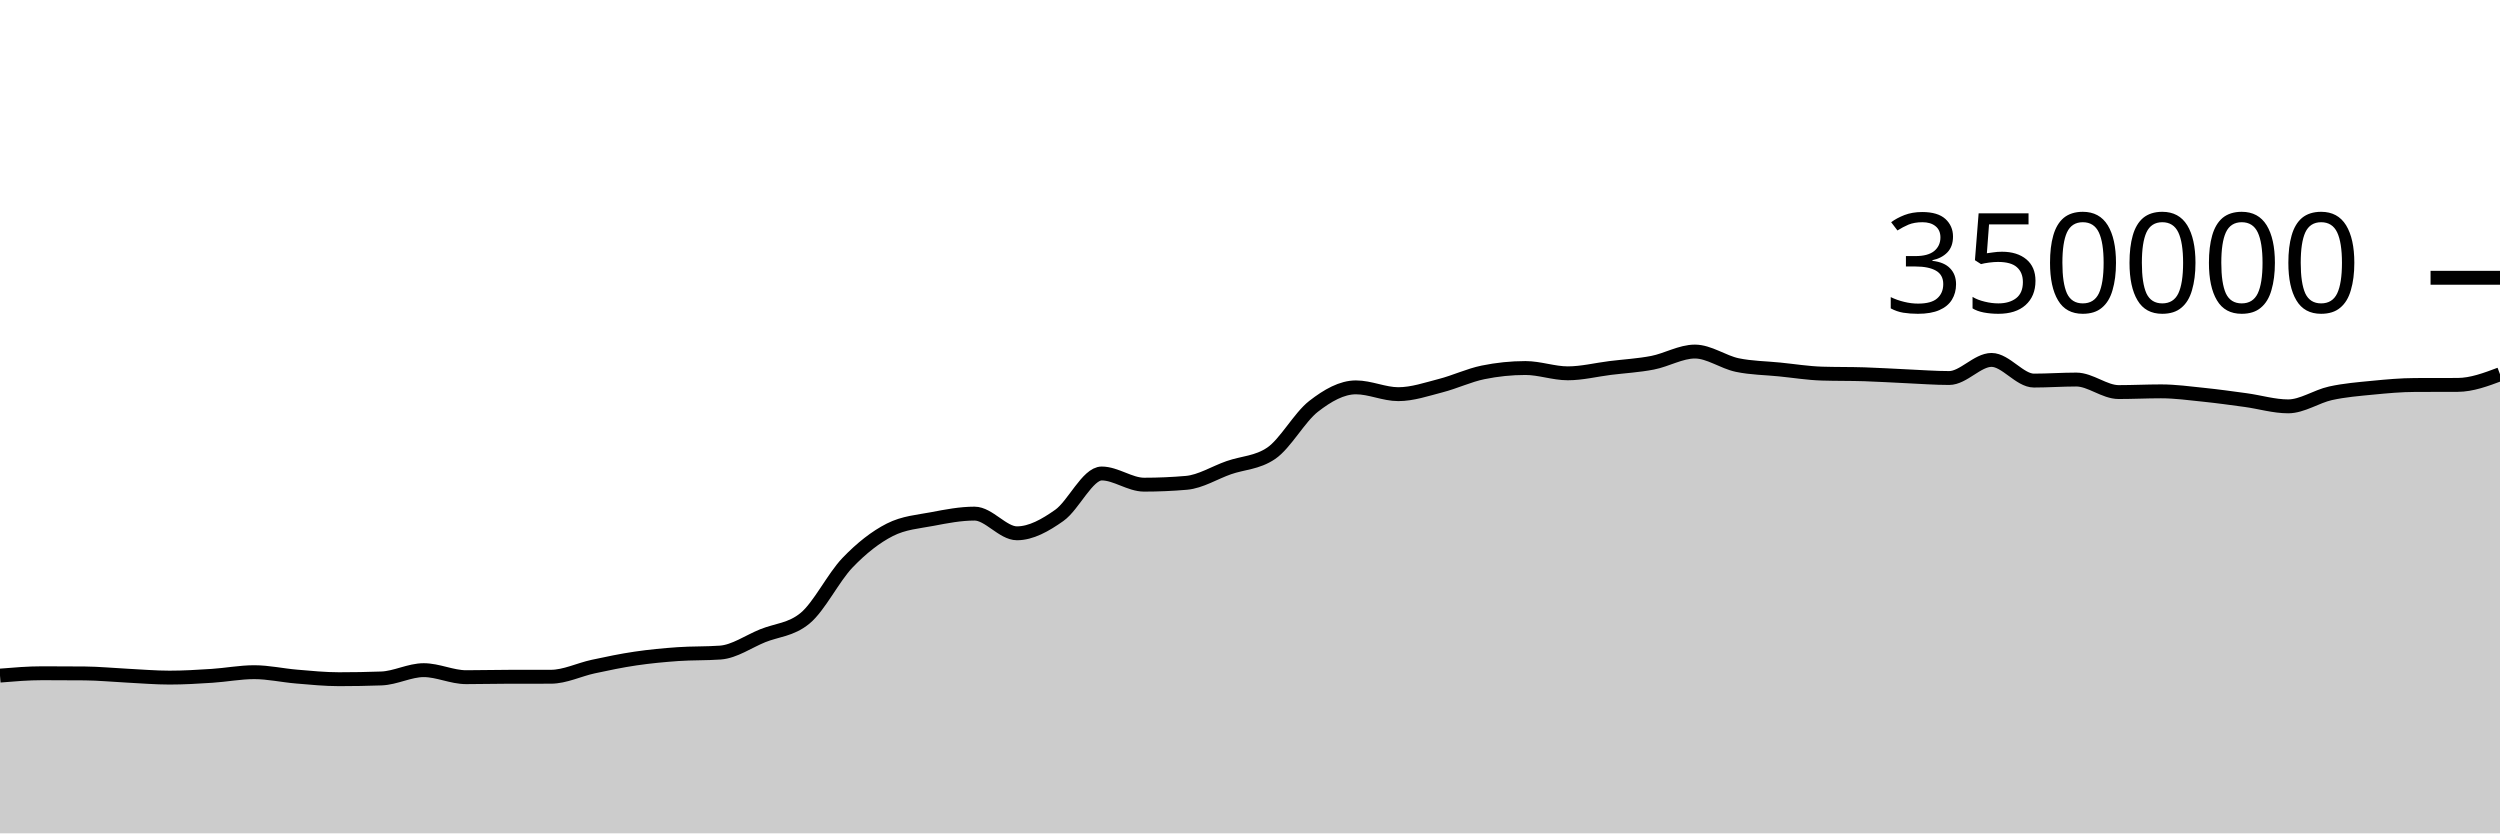
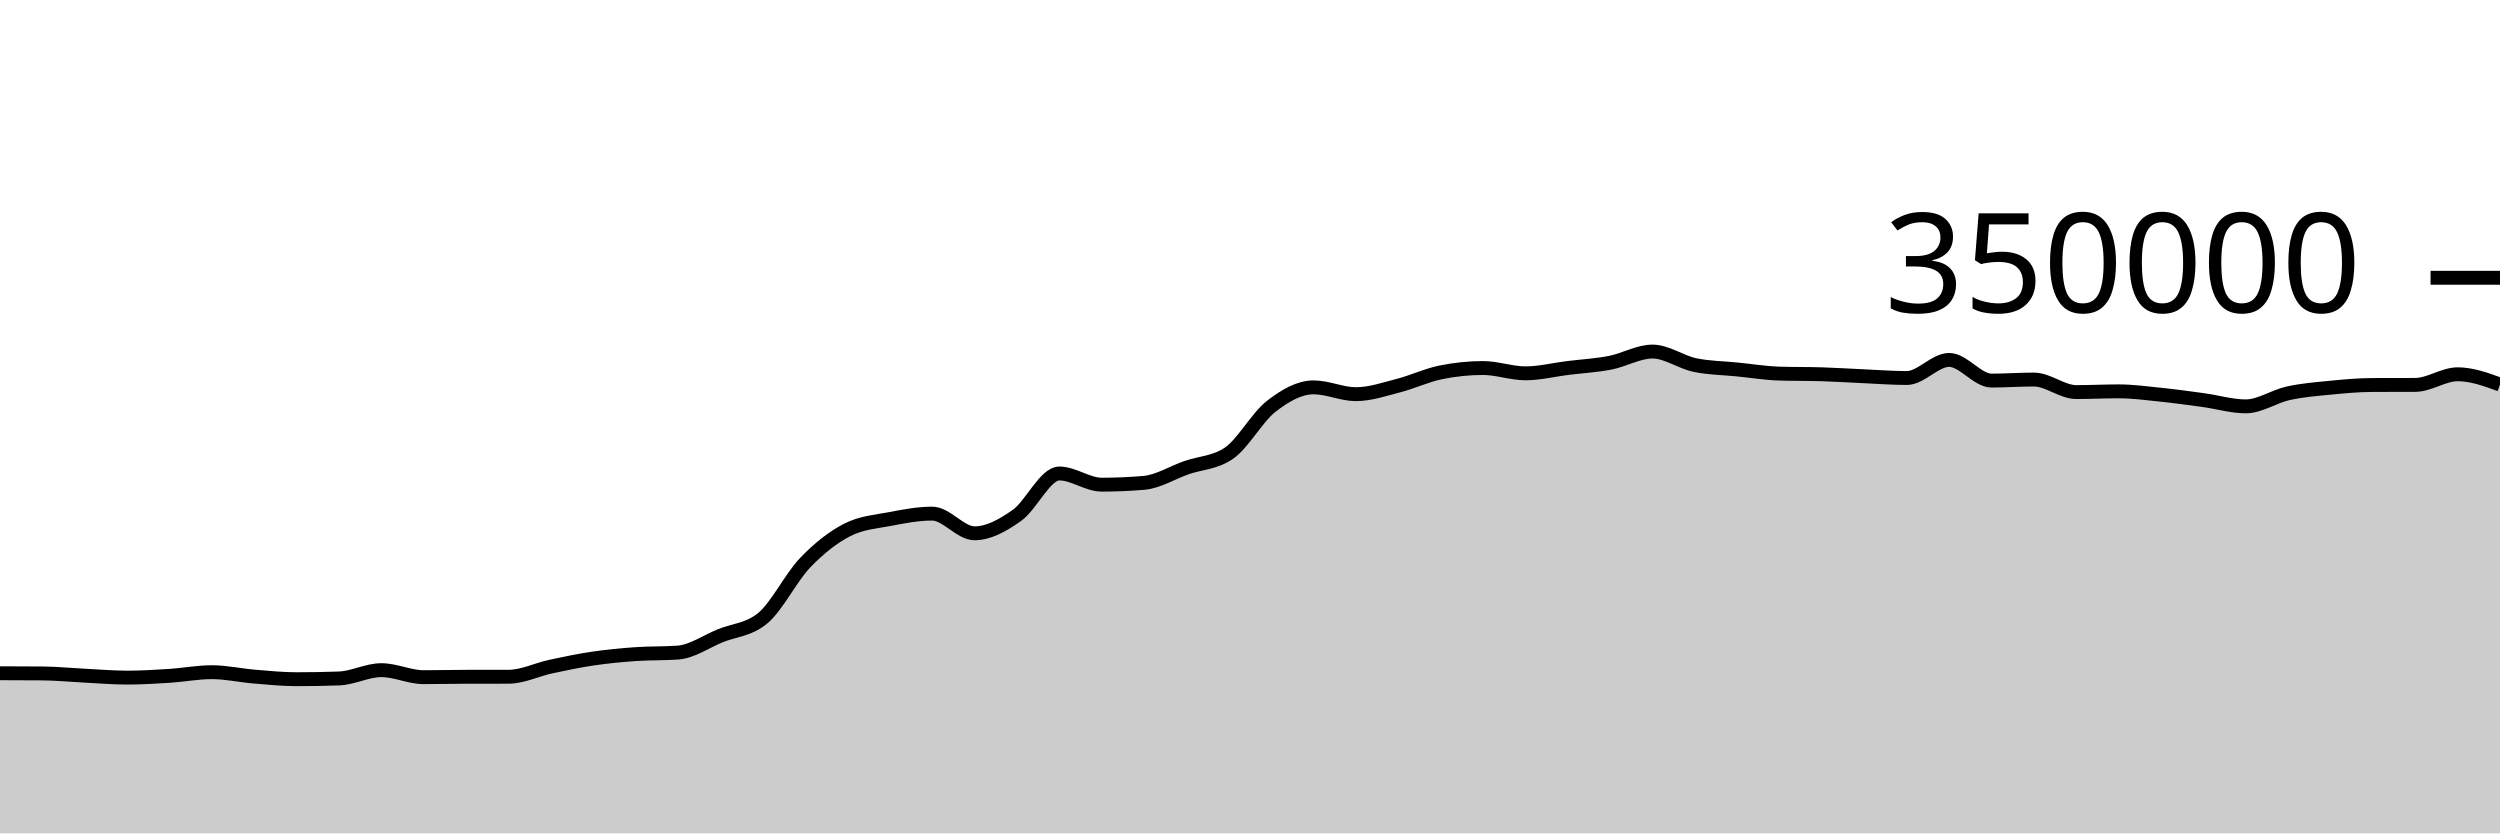
<svg xmlns="http://www.w3.org/2000/svg" viewBox="0 0 180 60">
  <g transform="translate(0,20)">
-     <path class="area" fill="rgba(0, 0, 0, 0.2)" d="M0,28.643C1.017,28.558,2.034,28.474,3.051,28.474C4.068,28.474,5.085,28.478,6.102,28.487C7.119,28.496,8.136,28.598,9.153,28.648C10.169,28.699,11.186,28.788,12.203,28.788C13.22,28.788,14.237,28.727,15.254,28.661C16.271,28.596,17.288,28.397,18.305,28.397C19.322,28.397,20.339,28.63,21.356,28.714C22.373,28.799,23.39,28.903,24.407,28.903C25.424,28.903,26.441,28.885,27.458,28.849C28.475,28.813,29.492,28.251,30.508,28.251C31.525,28.251,32.542,28.757,33.559,28.757C34.576,28.757,35.593,28.729,36.61,28.728C37.627,28.727,38.644,28.727,39.661,28.726C40.678,28.725,41.695,28.213,42.712,27.994C43.729,27.775,44.746,27.562,45.763,27.413C46.78,27.263,47.797,27.168,48.814,27.096C49.831,27.025,50.847,27.059,51.864,26.985C52.881,26.911,53.898,26.185,54.915,25.773C55.932,25.361,56.949,25.353,57.966,24.513C58.983,23.673,60,21.581,61.017,20.52C62.034,19.459,63.051,18.663,64.068,18.146C65.085,17.629,66.102,17.565,67.119,17.371C68.136,17.176,69.153,16.98,70.169,16.98C71.186,16.98,72.203,18.398,73.22,18.398C74.237,18.398,75.254,17.825,76.271,17.107C77.288,16.389,78.305,14.091,79.322,14.091C80.339,14.091,81.356,14.896,82.373,14.896C83.39,14.896,84.407,14.852,85.424,14.764C86.441,14.676,87.458,14.026,88.475,13.672C89.492,13.317,90.508,13.327,91.525,12.637C92.542,11.947,93.559,10.049,94.576,9.258C95.593,8.467,96.61,7.89,97.627,7.89C98.644,7.89,99.661,8.38,100.678,8.38C101.695,8.38,102.712,8.028,103.729,7.766C104.746,7.505,105.763,7.019,106.78,6.811C107.797,6.603,108.814,6.498,109.831,6.498C110.847,6.498,111.864,6.879,112.881,6.879C113.898,6.879,114.915,6.622,115.932,6.495C116.949,6.369,117.966,6.315,118.983,6.118C120,5.92,121.017,5.312,122.034,5.312C123.051,5.312,124.068,6.072,125.085,6.284C126.102,6.496,127.119,6.499,128.136,6.602C129.153,6.704,130.169,6.869,131.186,6.9C132.203,6.932,133.22,6.916,134.237,6.948C135.254,6.979,136.271,7.047,137.288,7.092C138.305,7.137,139.322,7.217,140.339,7.217C141.356,7.217,142.373,5.914,143.39,5.914C144.407,5.914,145.424,7.402,146.441,7.402C147.458,7.402,148.475,7.327,149.492,7.327C150.508,7.327,151.525,8.229,152.542,8.229C153.559,8.229,154.576,8.177,155.593,8.177C156.61,8.177,157.627,8.317,158.644,8.422C159.661,8.527,160.678,8.668,161.695,8.807C162.712,8.947,163.729,9.258,164.746,9.258C165.763,9.258,166.78,8.541,167.797,8.317C168.814,8.093,169.831,8.013,170.847,7.914C171.864,7.814,172.881,7.722,173.898,7.719C174.915,7.715,175.932,7.717,176.949,7.713C177.966,7.71,178.983,7.328,180,6.947L180,40C178.983,40,177.966,40,176.949,40C175.932,40,174.915,40,173.898,40C172.881,40,171.864,40,170.847,40C169.831,40,168.814,40,167.797,40C166.78,40,165.763,40,164.746,40C163.729,40,162.712,40,161.695,40C160.678,40,159.661,40,158.644,40C157.627,40,156.61,40,155.593,40C154.576,40,153.559,40,152.542,40C151.525,40,150.508,40,149.492,40C148.475,40,147.458,40,146.441,40C145.424,40,144.407,40,143.39,40C142.373,40,141.356,40,140.339,40C139.322,40,138.305,40,137.288,40C136.271,40,135.254,40,134.237,40C133.22,40,132.203,40,131.186,40C130.169,40,129.153,40,128.136,40C127.119,40,126.102,40,125.085,40C124.068,40,123.051,40,122.034,40C121.017,40,120,40,118.983,40C117.966,40,116.949,40,115.932,40C114.915,40,113.898,40,112.881,40C111.864,40,110.847,40,109.831,40C108.814,40,107.797,40,106.78,40C105.763,40,104.746,40,103.729,40C102.712,40,101.695,40,100.678,40C99.661,40,98.644,40,97.627,40C96.61,40,95.593,40,94.576,40C93.559,40,92.542,40,91.525,40C90.508,40,89.492,40,88.475,40C87.458,40,86.441,40,85.424,40C84.407,40,83.39,40,82.373,40C81.356,40,80.339,40,79.322,40C78.305,40,77.288,40,76.271,40C75.254,40,74.237,40,73.22,40C72.203,40,71.186,40,70.169,40C69.153,40,68.136,40,67.119,40C66.102,40,65.085,40,64.068,40C63.051,40,62.034,40,61.017,40C60,40,58.983,40,57.966,40C56.949,40,55.932,40,54.915,40C53.898,40,52.881,40,51.864,40C50.847,40,49.831,40,48.814,40C47.797,40,46.78,40,45.763,40C44.746,40,43.729,40,42.712,40C41.695,40,40.678,40,39.661,40C38.644,40,37.627,40,36.61,40C35.593,40,34.576,40,33.559,40C32.542,40,31.525,40,30.508,40C29.492,40,28.475,40,27.458,40C26.441,40,25.424,40,24.407,40C23.39,40,22.373,40,21.356,40C20.339,40,19.322,40,18.305,40C17.288,40,16.271,40,15.254,40C14.237,40,13.22,40,12.203,40C11.186,40,10.169,40,9.153,40C8.136,40,7.119,40,6.102,40C5.085,40,4.068,40,3.051,40C2.034,40,1.017,40,0,40Z" />
-     <path class="line" stroke="black" fill="none" d="M0,28.643C1.017,28.558,2.034,28.474,3.051,28.474C4.068,28.474,5.085,28.478,6.102,28.487C7.119,28.496,8.136,28.598,9.153,28.648C10.169,28.699,11.186,28.788,12.203,28.788C13.22,28.788,14.237,28.727,15.254,28.661C16.271,28.596,17.288,28.397,18.305,28.397C19.322,28.397,20.339,28.63,21.356,28.714C22.373,28.799,23.39,28.903,24.407,28.903C25.424,28.903,26.441,28.885,27.458,28.849C28.475,28.813,29.492,28.251,30.508,28.251C31.525,28.251,32.542,28.757,33.559,28.757C34.576,28.757,35.593,28.729,36.61,28.728C37.627,28.727,38.644,28.727,39.661,28.726C40.678,28.725,41.695,28.213,42.712,27.994C43.729,27.775,44.746,27.562,45.763,27.413C46.78,27.263,47.797,27.168,48.814,27.096C49.831,27.025,50.847,27.059,51.864,26.985C52.881,26.911,53.898,26.185,54.915,25.773C55.932,25.361,56.949,25.353,57.966,24.513C58.983,23.673,60,21.581,61.017,20.52C62.034,19.459,63.051,18.663,64.068,18.146C65.085,17.629,66.102,17.565,67.119,17.371C68.136,17.176,69.153,16.98,70.169,16.98C71.186,16.98,72.203,18.398,73.22,18.398C74.237,18.398,75.254,17.825,76.271,17.107C77.288,16.389,78.305,14.091,79.322,14.091C80.339,14.091,81.356,14.896,82.373,14.896C83.39,14.896,84.407,14.852,85.424,14.764C86.441,14.676,87.458,14.026,88.475,13.672C89.492,13.317,90.508,13.327,91.525,12.637C92.542,11.947,93.559,10.049,94.576,9.258C95.593,8.467,96.61,7.89,97.627,7.89C98.644,7.89,99.661,8.38,100.678,8.38C101.695,8.38,102.712,8.028,103.729,7.766C104.746,7.505,105.763,7.019,106.78,6.811C107.797,6.603,108.814,6.498,109.831,6.498C110.847,6.498,111.864,6.879,112.881,6.879C113.898,6.879,114.915,6.622,115.932,6.495C116.949,6.369,117.966,6.315,118.983,6.118C120,5.92,121.017,5.312,122.034,5.312C123.051,5.312,124.068,6.072,125.085,6.284C126.102,6.496,127.119,6.499,128.136,6.602C129.153,6.704,130.169,6.869,131.186,6.9C132.203,6.932,133.22,6.916,134.237,6.948C135.254,6.979,136.271,7.047,137.288,7.092C138.305,7.137,139.322,7.217,140.339,7.217C141.356,7.217,142.373,5.914,143.39,5.914C144.407,5.914,145.424,7.402,146.441,7.402C147.458,7.402,148.475,7.327,149.492,7.327C150.508,7.327,151.525,8.229,152.542,8.229C153.559,8.229,154.576,8.177,155.593,8.177C156.61,8.177,157.627,8.317,158.644,8.422C159.661,8.527,160.678,8.668,161.695,8.807C162.712,8.947,163.729,9.258,164.746,9.258C165.763,9.258,166.78,8.541,167.797,8.317C168.814,8.093,169.831,8.013,170.847,7.914C171.864,7.814,172.881,7.722,173.898,7.719C174.915,7.715,175.932,7.717,176.949,7.713C177.966,7.71,178.983,7.328,180,6.947" />
+     <path class="area" fill="rgba(0, 0, 0, 0.2)" d="M0,28.474C1.017,28.476,2.034,28.478,3.051,28.487C4.068,28.496,5.085,28.598,6.102,28.648C7.119,28.699,8.136,28.788,9.153,28.788C10.169,28.788,11.186,28.727,12.203,28.661C13.22,28.596,14.237,28.397,15.254,28.397C16.271,28.397,17.288,28.63,18.305,28.714C19.322,28.799,20.339,28.903,21.356,28.903C22.373,28.903,23.39,28.885,24.407,28.849C25.424,28.813,26.441,28.251,27.458,28.251C28.475,28.251,29.492,28.757,30.508,28.757C31.525,28.757,32.542,28.729,33.559,28.728C34.576,28.727,35.593,28.727,36.61,28.726C37.627,28.725,38.644,28.213,39.661,27.994C40.678,27.775,41.695,27.562,42.712,27.413C43.729,27.263,44.746,27.168,45.763,27.096C46.78,27.025,47.797,27.059,48.814,26.985C49.831,26.911,50.847,26.185,51.864,25.773C52.881,25.361,53.898,25.353,54.915,24.513C55.932,23.673,56.949,21.581,57.966,20.52C58.983,19.459,60,18.663,61.017,18.146C62.034,17.629,63.051,17.565,64.068,17.371C65.085,17.176,66.102,16.98,67.119,16.98C68.136,16.98,69.153,18.398,70.169,18.398C71.186,18.398,72.203,17.825,73.22,17.107C74.237,16.389,75.254,14.091,76.271,14.091C77.288,14.091,78.305,14.896,79.322,14.896C80.339,14.896,81.356,14.852,82.373,14.764C83.39,14.676,84.407,14.026,85.424,13.672C86.441,13.317,87.458,13.327,88.475,12.637C89.492,11.947,90.508,10.049,91.525,9.258C92.542,8.467,93.559,7.89,94.576,7.89C95.593,7.89,96.61,8.38,97.627,8.38C98.644,8.38,99.661,8.028,100.678,7.766C101.695,7.505,102.712,7.019,103.729,6.811C104.746,6.603,105.763,6.498,106.78,6.498C107.797,6.498,108.814,6.879,109.831,6.879C110.847,6.879,111.864,6.622,112.881,6.495C113.898,6.369,114.915,6.315,115.932,6.118C116.949,5.92,117.966,5.312,118.983,5.312C120,5.312,121.017,6.072,122.034,6.284C123.051,6.496,124.068,6.499,125.085,6.602C126.102,6.704,127.119,6.869,128.136,6.9C129.153,6.932,130.169,6.916,131.186,6.948C132.203,6.979,133.22,7.047,134.237,7.092C135.254,7.137,136.271,7.217,137.288,7.217C138.305,7.217,139.322,5.914,140.339,5.914C141.356,5.914,142.373,7.402,143.39,7.402C144.407,7.402,145.424,7.327,146.441,7.327C147.458,7.327,148.475,8.229,149.492,8.229C150.508,8.229,151.525,8.177,152.542,8.177C153.559,8.177,154.576,8.317,155.593,8.422C156.61,8.527,157.627,8.668,158.644,8.807C159.661,8.947,160.678,9.258,161.695,9.258C162.712,9.258,163.729,8.541,164.746,8.317C165.763,8.093,166.78,8.013,167.797,7.914C168.814,7.814,169.831,7.722,170.847,7.719C171.864,7.715,172.881,7.717,173.898,7.713C174.915,7.71,175.932,6.947,176.949,6.947C177.966,6.947,178.983,7.317,180,7.688L180,40C178.983,40,177.966,40,176.949,40C175.932,40,174.915,40,173.898,40C172.881,40,171.864,40,170.847,40C169.831,40,168.814,40,167.797,40C166.78,40,165.763,40,164.746,40C163.729,40,162.712,40,161.695,40C160.678,40,159.661,40,158.644,40C157.627,40,156.61,40,155.593,40C154.576,40,153.559,40,152.542,40C151.525,40,150.508,40,149.492,40C148.475,40,147.458,40,146.441,40C145.424,40,144.407,40,143.39,40C142.373,40,141.356,40,140.339,40C139.322,40,138.305,40,137.288,40C136.271,40,135.254,40,134.237,40C133.22,40,132.203,40,131.186,40C130.169,40,129.153,40,128.136,40C127.119,40,126.102,40,125.085,40C124.068,40,123.051,40,122.034,40C121.017,40,120,40,118.983,40C117.966,40,116.949,40,115.932,40C114.915,40,113.898,40,112.881,40C111.864,40,110.847,40,109.831,40C108.814,40,107.797,40,106.78,40C105.763,40,104.746,40,103.729,40C102.712,40,101.695,40,100.678,40C99.661,40,98.644,40,97.627,40C96.61,40,95.593,40,94.576,40C93.559,40,92.542,40,91.525,40C90.508,40,89.492,40,88.475,40C87.458,40,86.441,40,85.424,40C84.407,40,83.39,40,82.373,40C81.356,40,80.339,40,79.322,40C78.305,40,77.288,40,76.271,40C75.254,40,74.237,40,73.22,40C72.203,40,71.186,40,70.169,40C69.153,40,68.136,40,67.119,40C66.102,40,65.085,40,64.068,40C63.051,40,62.034,40,61.017,40C60,40,58.983,40,57.966,40C56.949,40,55.932,40,54.915,40C53.898,40,52.881,40,51.864,40C50.847,40,49.831,40,48.814,40C47.797,40,46.78,40,45.763,40C44.746,40,43.729,40,42.712,40C41.695,40,40.678,40,39.661,40C38.644,40,37.627,40,36.61,40C35.593,40,34.576,40,33.559,40C32.542,40,31.525,40,30.508,40C29.492,40,28.475,40,27.458,40C26.441,40,25.424,40,24.407,40C23.39,40,22.373,40,21.356,40C20.339,40,19.322,40,18.305,40C17.288,40,16.271,40,15.254,40C14.237,40,13.22,40,12.203,40C11.186,40,10.169,40,9.153,40C8.136,40,7.119,40,6.102,40C5.085,40,4.068,40,3.051,40C2.034,40,1.017,40,0,40Z" />
+     <path class="line" stroke="black" fill="none" d="M0,28.474C1.017,28.476,2.034,28.478,3.051,28.487C4.068,28.496,5.085,28.598,6.102,28.648C7.119,28.699,8.136,28.788,9.153,28.788C10.169,28.788,11.186,28.727,12.203,28.661C13.22,28.596,14.237,28.397,15.254,28.397C16.271,28.397,17.288,28.63,18.305,28.714C19.322,28.799,20.339,28.903,21.356,28.903C22.373,28.903,23.39,28.885,24.407,28.849C25.424,28.813,26.441,28.251,27.458,28.251C28.475,28.251,29.492,28.757,30.508,28.757C31.525,28.757,32.542,28.729,33.559,28.728C34.576,28.727,35.593,28.727,36.61,28.726C37.627,28.725,38.644,28.213,39.661,27.994C40.678,27.775,41.695,27.562,42.712,27.413C43.729,27.263,44.746,27.168,45.763,27.096C46.78,27.025,47.797,27.059,48.814,26.985C49.831,26.911,50.847,26.185,51.864,25.773C52.881,25.361,53.898,25.353,54.915,24.513C55.932,23.673,56.949,21.581,57.966,20.52C58.983,19.459,60,18.663,61.017,18.146C62.034,17.629,63.051,17.565,64.068,17.371C65.085,17.176,66.102,16.98,67.119,16.98C68.136,16.98,69.153,18.398,70.169,18.398C71.186,18.398,72.203,17.825,73.22,17.107C74.237,16.389,75.254,14.091,76.271,14.091C77.288,14.091,78.305,14.896,79.322,14.896C80.339,14.896,81.356,14.852,82.373,14.764C83.39,14.676,84.407,14.026,85.424,13.672C86.441,13.317,87.458,13.327,88.475,12.637C89.492,11.947,90.508,10.049,91.525,9.258C92.542,8.467,93.559,7.89,94.576,7.89C95.593,7.89,96.61,8.38,97.627,8.38C98.644,8.38,99.661,8.028,100.678,7.766C101.695,7.505,102.712,7.019,103.729,6.811C104.746,6.603,105.763,6.498,106.78,6.498C107.797,6.498,108.814,6.879,109.831,6.879C110.847,6.879,111.864,6.622,112.881,6.495C113.898,6.369,114.915,6.315,115.932,6.118C116.949,5.92,117.966,5.312,118.983,5.312C120,5.312,121.017,6.072,122.034,6.284C123.051,6.496,124.068,6.499,125.085,6.602C126.102,6.704,127.119,6.869,128.136,6.9C129.153,6.932,130.169,6.916,131.186,6.948C132.203,6.979,133.22,7.047,134.237,7.092C135.254,7.137,136.271,7.217,137.288,7.217C138.305,7.217,139.322,5.914,140.339,5.914C141.356,5.914,142.373,7.402,143.39,7.402C144.407,7.402,145.424,7.327,146.441,7.327C147.458,7.327,148.475,8.229,149.492,8.229C150.508,8.229,151.525,8.177,152.542,8.177C153.559,8.177,154.576,8.317,155.593,8.422C156.61,8.527,157.627,8.668,158.644,8.807C159.661,8.947,160.678,9.258,161.695,9.258C162.712,9.258,163.729,8.541,164.746,8.317C165.763,8.093,166.78,8.013,167.797,7.914C168.814,7.814,169.831,7.722,170.847,7.719C171.864,7.715,172.881,7.717,173.898,7.713C174.915,7.71,175.932,6.947,176.949,6.947C177.966,6.947,178.983,7.317,180,7.688" />
    <path class="axis-ceiling" stroke-width="1" stroke="black" fill="none" d="M175,0L180,0" />
    <text class="axis-ceiling-label" font-family="sans-serif" text-anchor="end" font-size="10px" x="170" y="2.5">350000</text>
  </g>
</svg>
